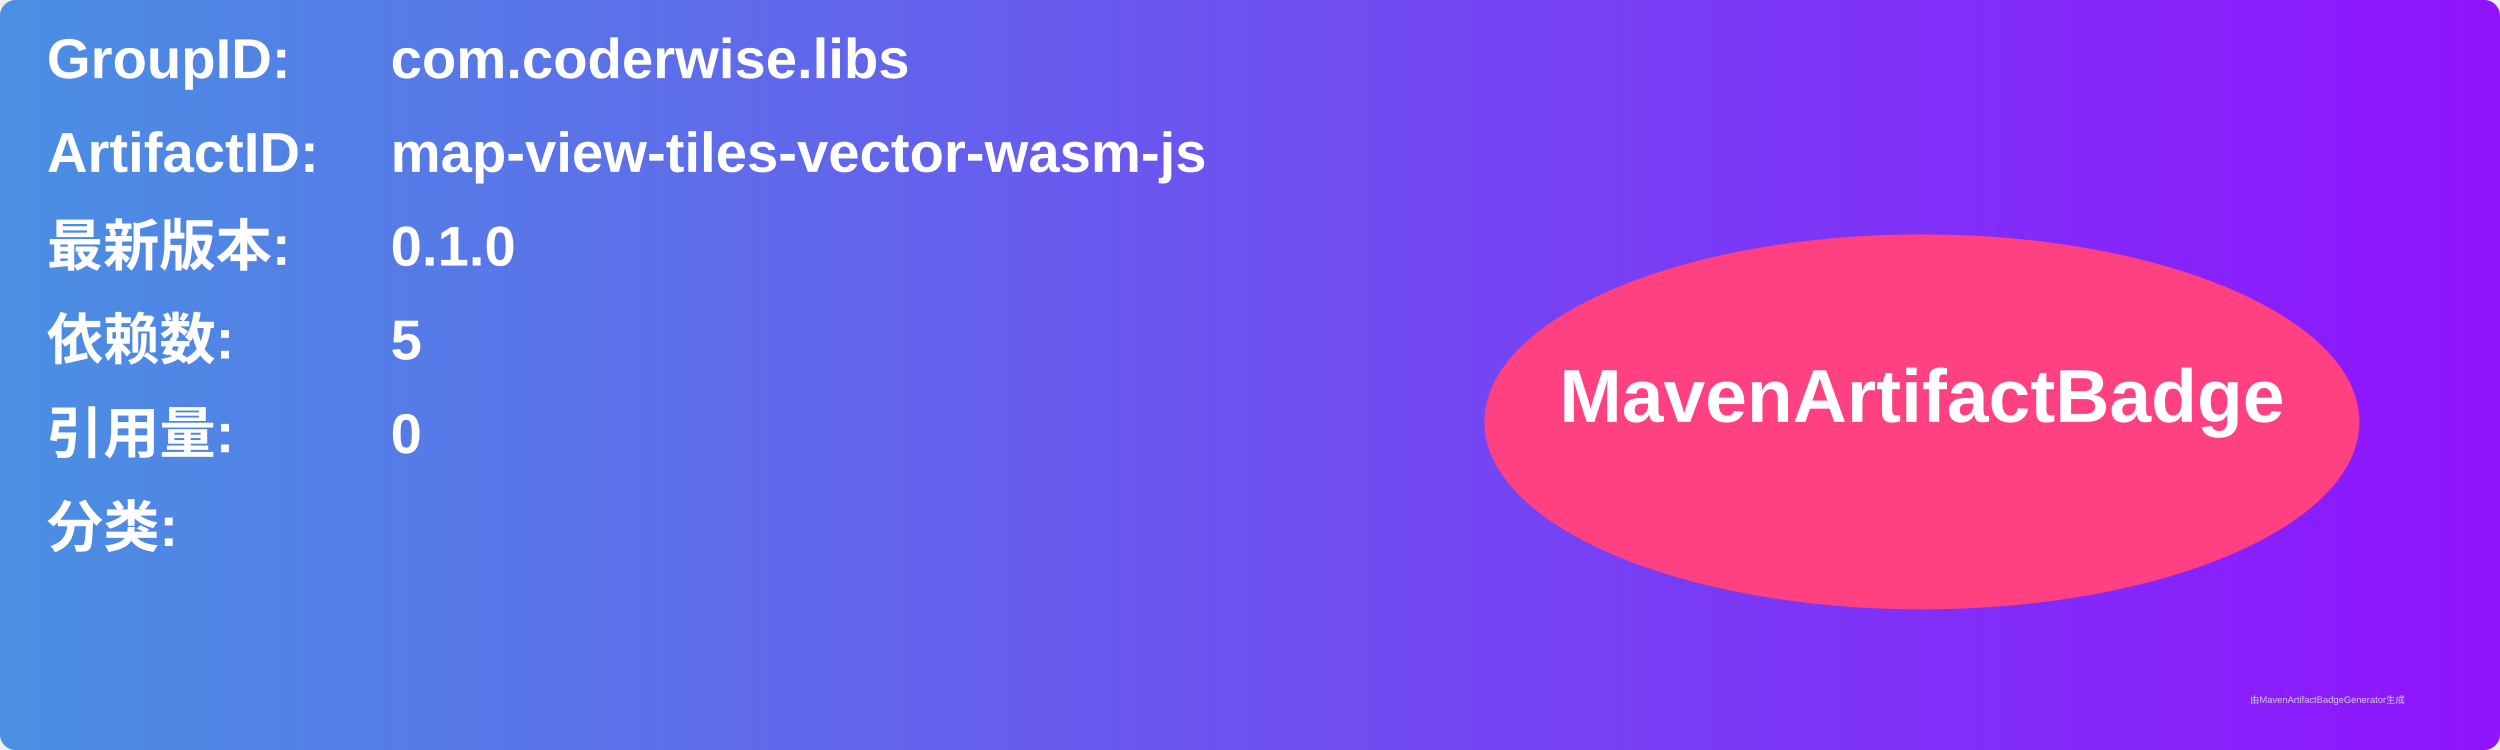
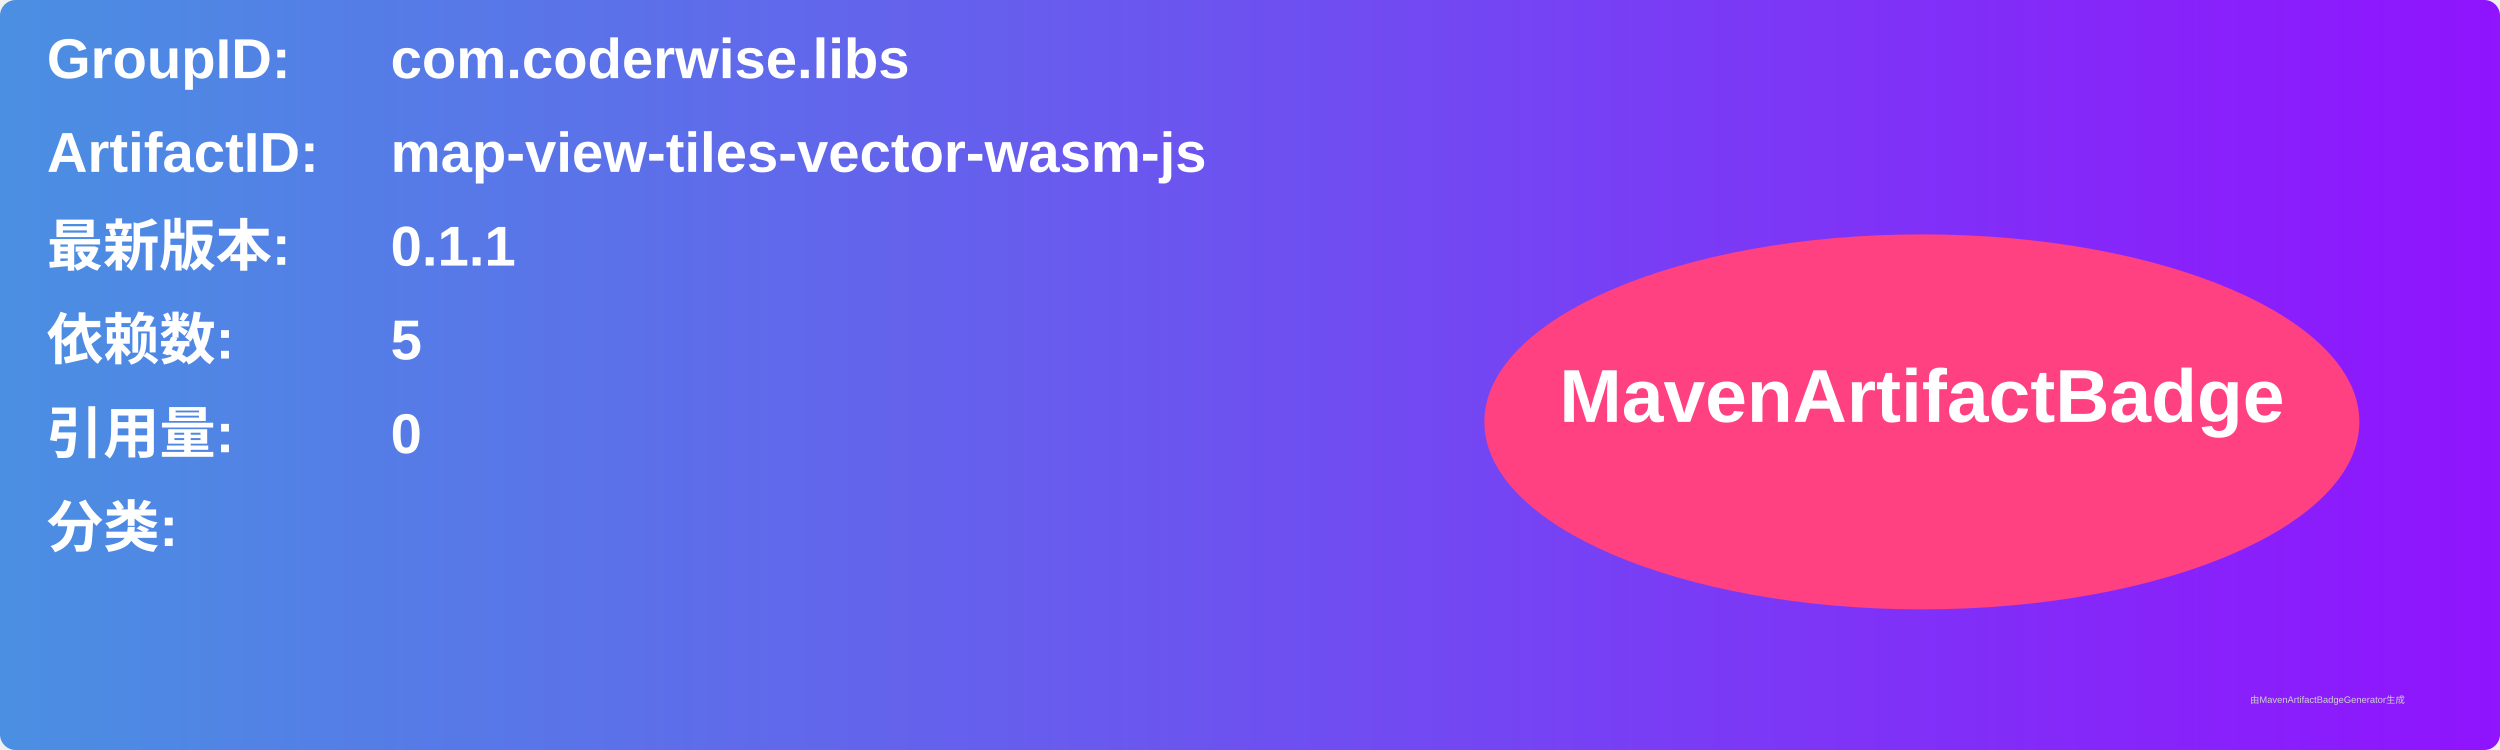
<svg xmlns="http://www.w3.org/2000/svg" width="800" height="240" viewBox="0 0 800 240">
  <linearGradient id="grad" x1="0%" y1="0%" x2="100%" y2="0%">
    <stop offset="0%" stop-color="#4a90e2" />
    <stop offset="100%" stop-color="#9013fe" />
  </linearGradient>
  <rect width="100%" height="100%" rx="5" ry="5" fill="url(#grad)" />
  <g transform="translate(15, 15)">
    <text x="0" y="10" font-family="Arial" font-size="18" fill="white" font-weight="bold" width="260">GroupID:</text>
    <text x="110" y="10" font-family="Arial" font-size="18" fill="white" font-weight="bold" width="460">com.coderwise.libs</text>
    <text x="0" y="40" font-family="Arial" font-size="18" fill="white" font-weight="bold" width="260">ArtifactID:</text>
    <text x="110" y="40" font-family="Arial" font-size="18" fill="white" font-weight="bold" width="460">map-view-tiles-vector-wasm-js</text>
    <text x="0" y="70" font-family="Arial" font-size="18" fill="white" font-weight="bold">最新版本:</text>
    <text x="110" y="70" font-family="Arial" font-size="18" fill="white" font-weight="bold">
-       <tspan font-weight="bold">0.1.0</tspan>
+       <tspan font-weight="bold">0.1.1</tspan>
    </text>
    <text x="0" y="100" font-family="Arial" font-size="18" fill="white" font-weight="bold">依赖数: </text>
    <text x="110" y="100" font-family="Arial" font-size="18" fill="white">
      <tspan font-weight="bold">5</tspan>
    </text>
    <text x="0" y="130" font-family="Arial" font-size="18" fill="white" font-weight="bold">引用量: </text>
    <text x="110" y="130" font-family="Arial" font-size="18" fill="white">
      <tspan font-weight="bold">0</tspan>
    </text>
    <text x="0" y="160" font-family="Arial" font-size="18" fill="white" font-weight="bold">分类:</text>
    <text x="10" y="190" font-family="Arial" font-size="10" fill="white">
      <tspan font-weight="bold" />
    </text>
    <ellipse cx="600" cy="120" rx="140" ry="60" fill="#ff4081" />
    <text x="600" y="120" text-anchor="middle" font-family="Arial" font-size="24" fill="white" font-weight="bold">MavenArtifactBadge</text>
  </g>
  <text x="720" y="225" font-family="Arial" font-size="3" fill="#d0d0d0">由MavenArtifactBadgeGenerator生成</text>
</svg>
